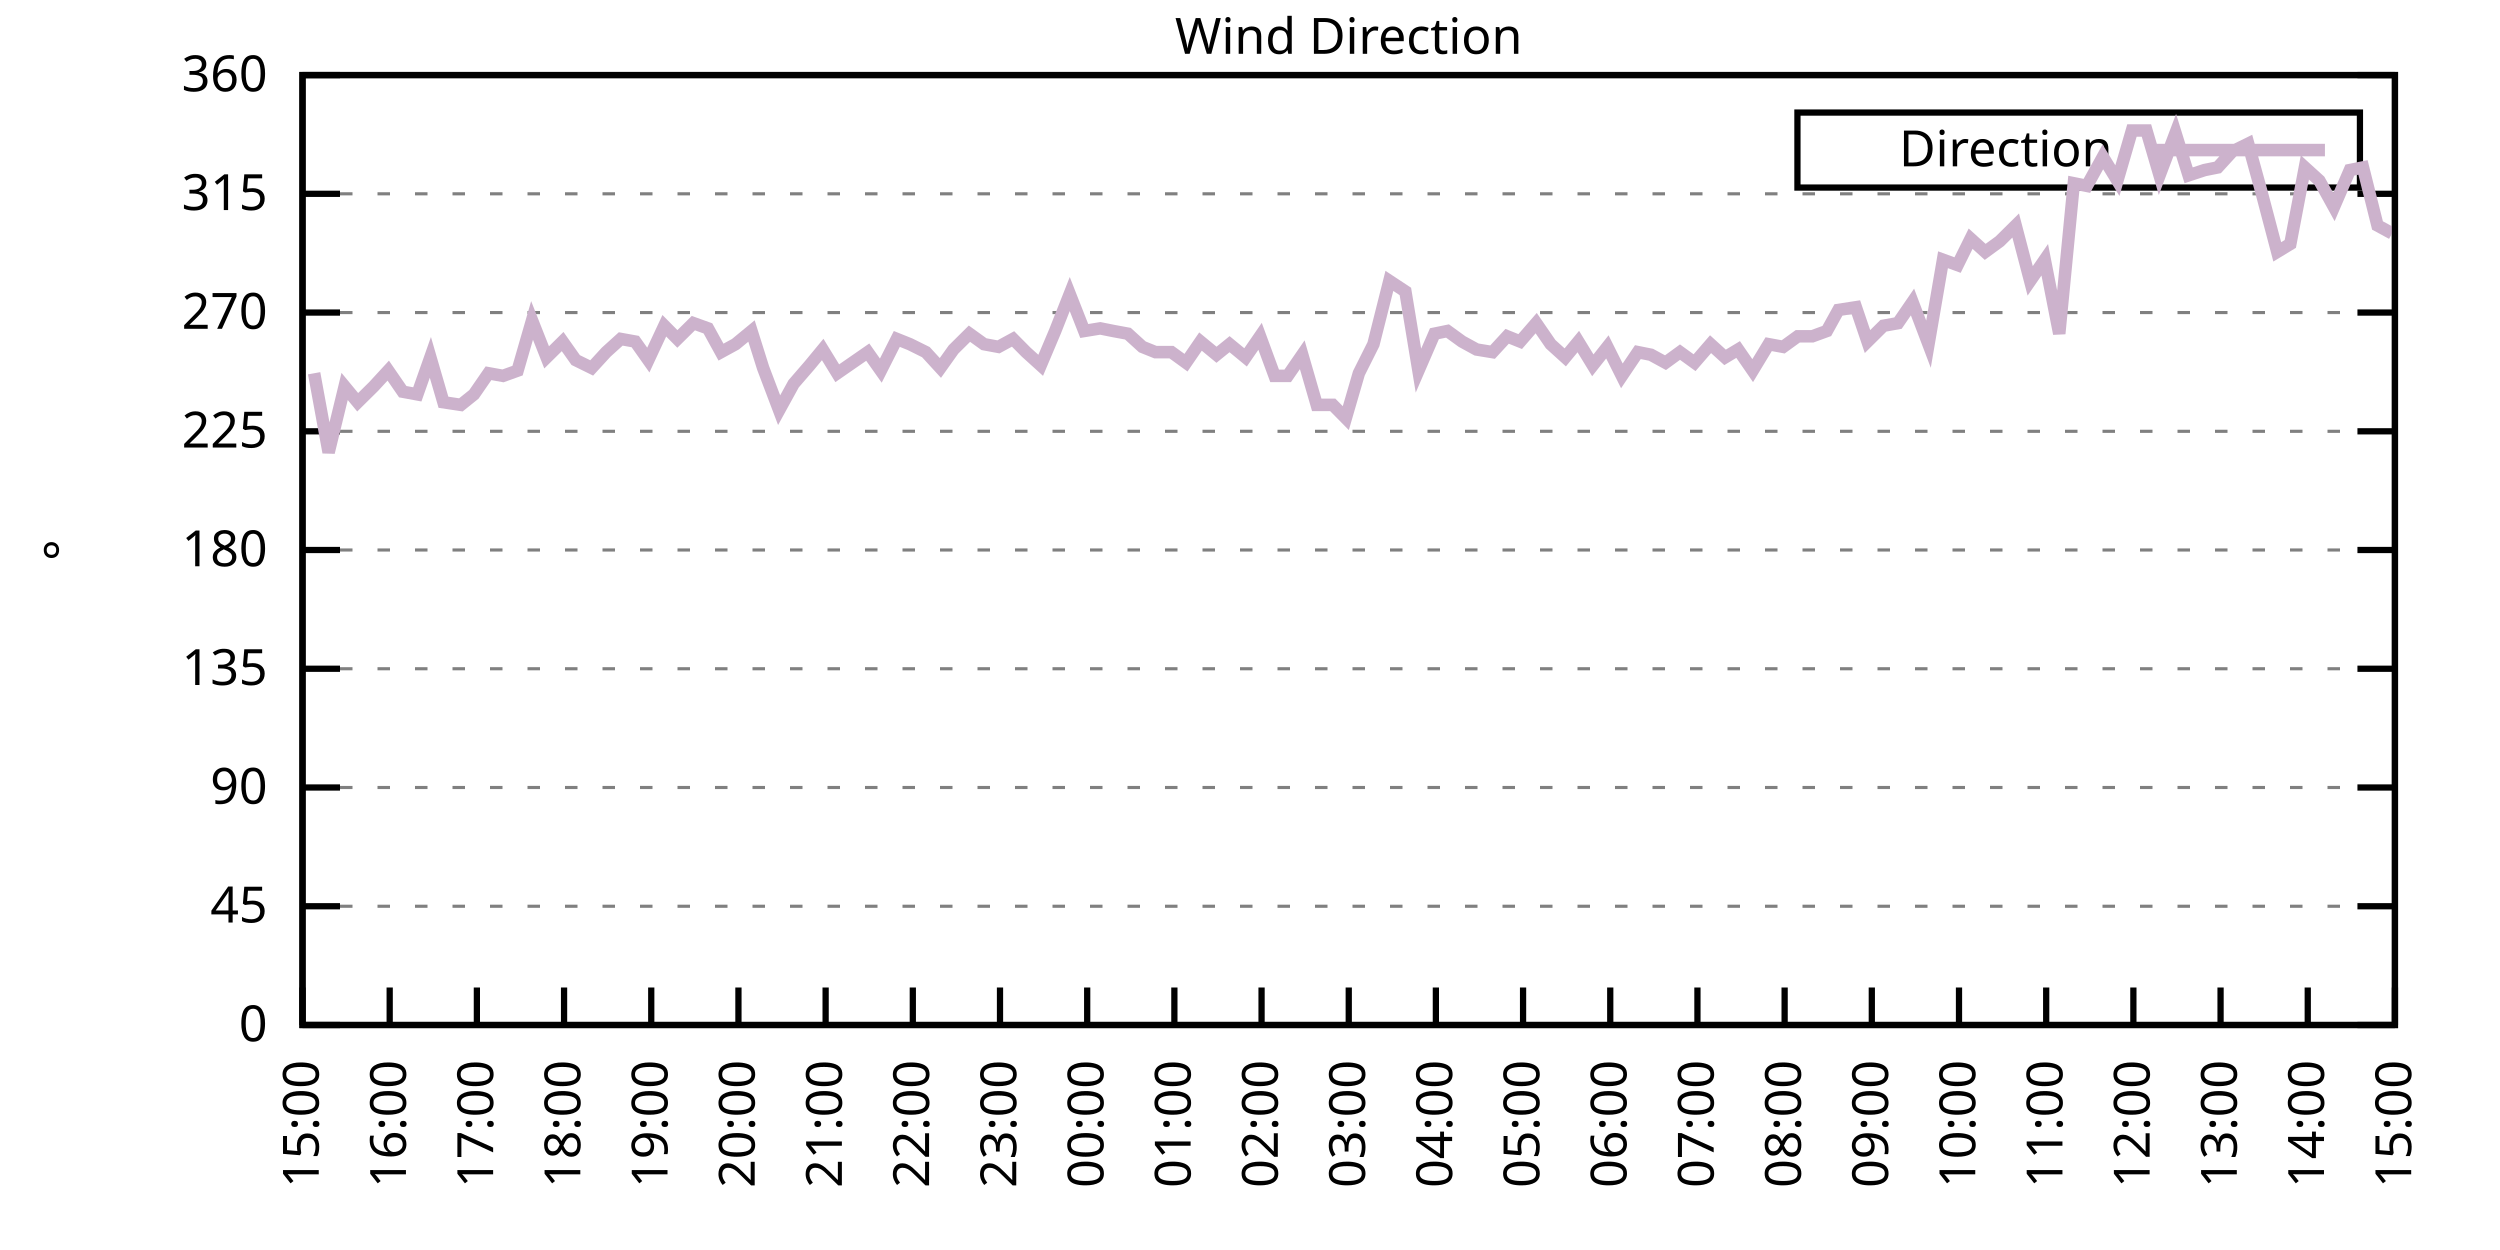
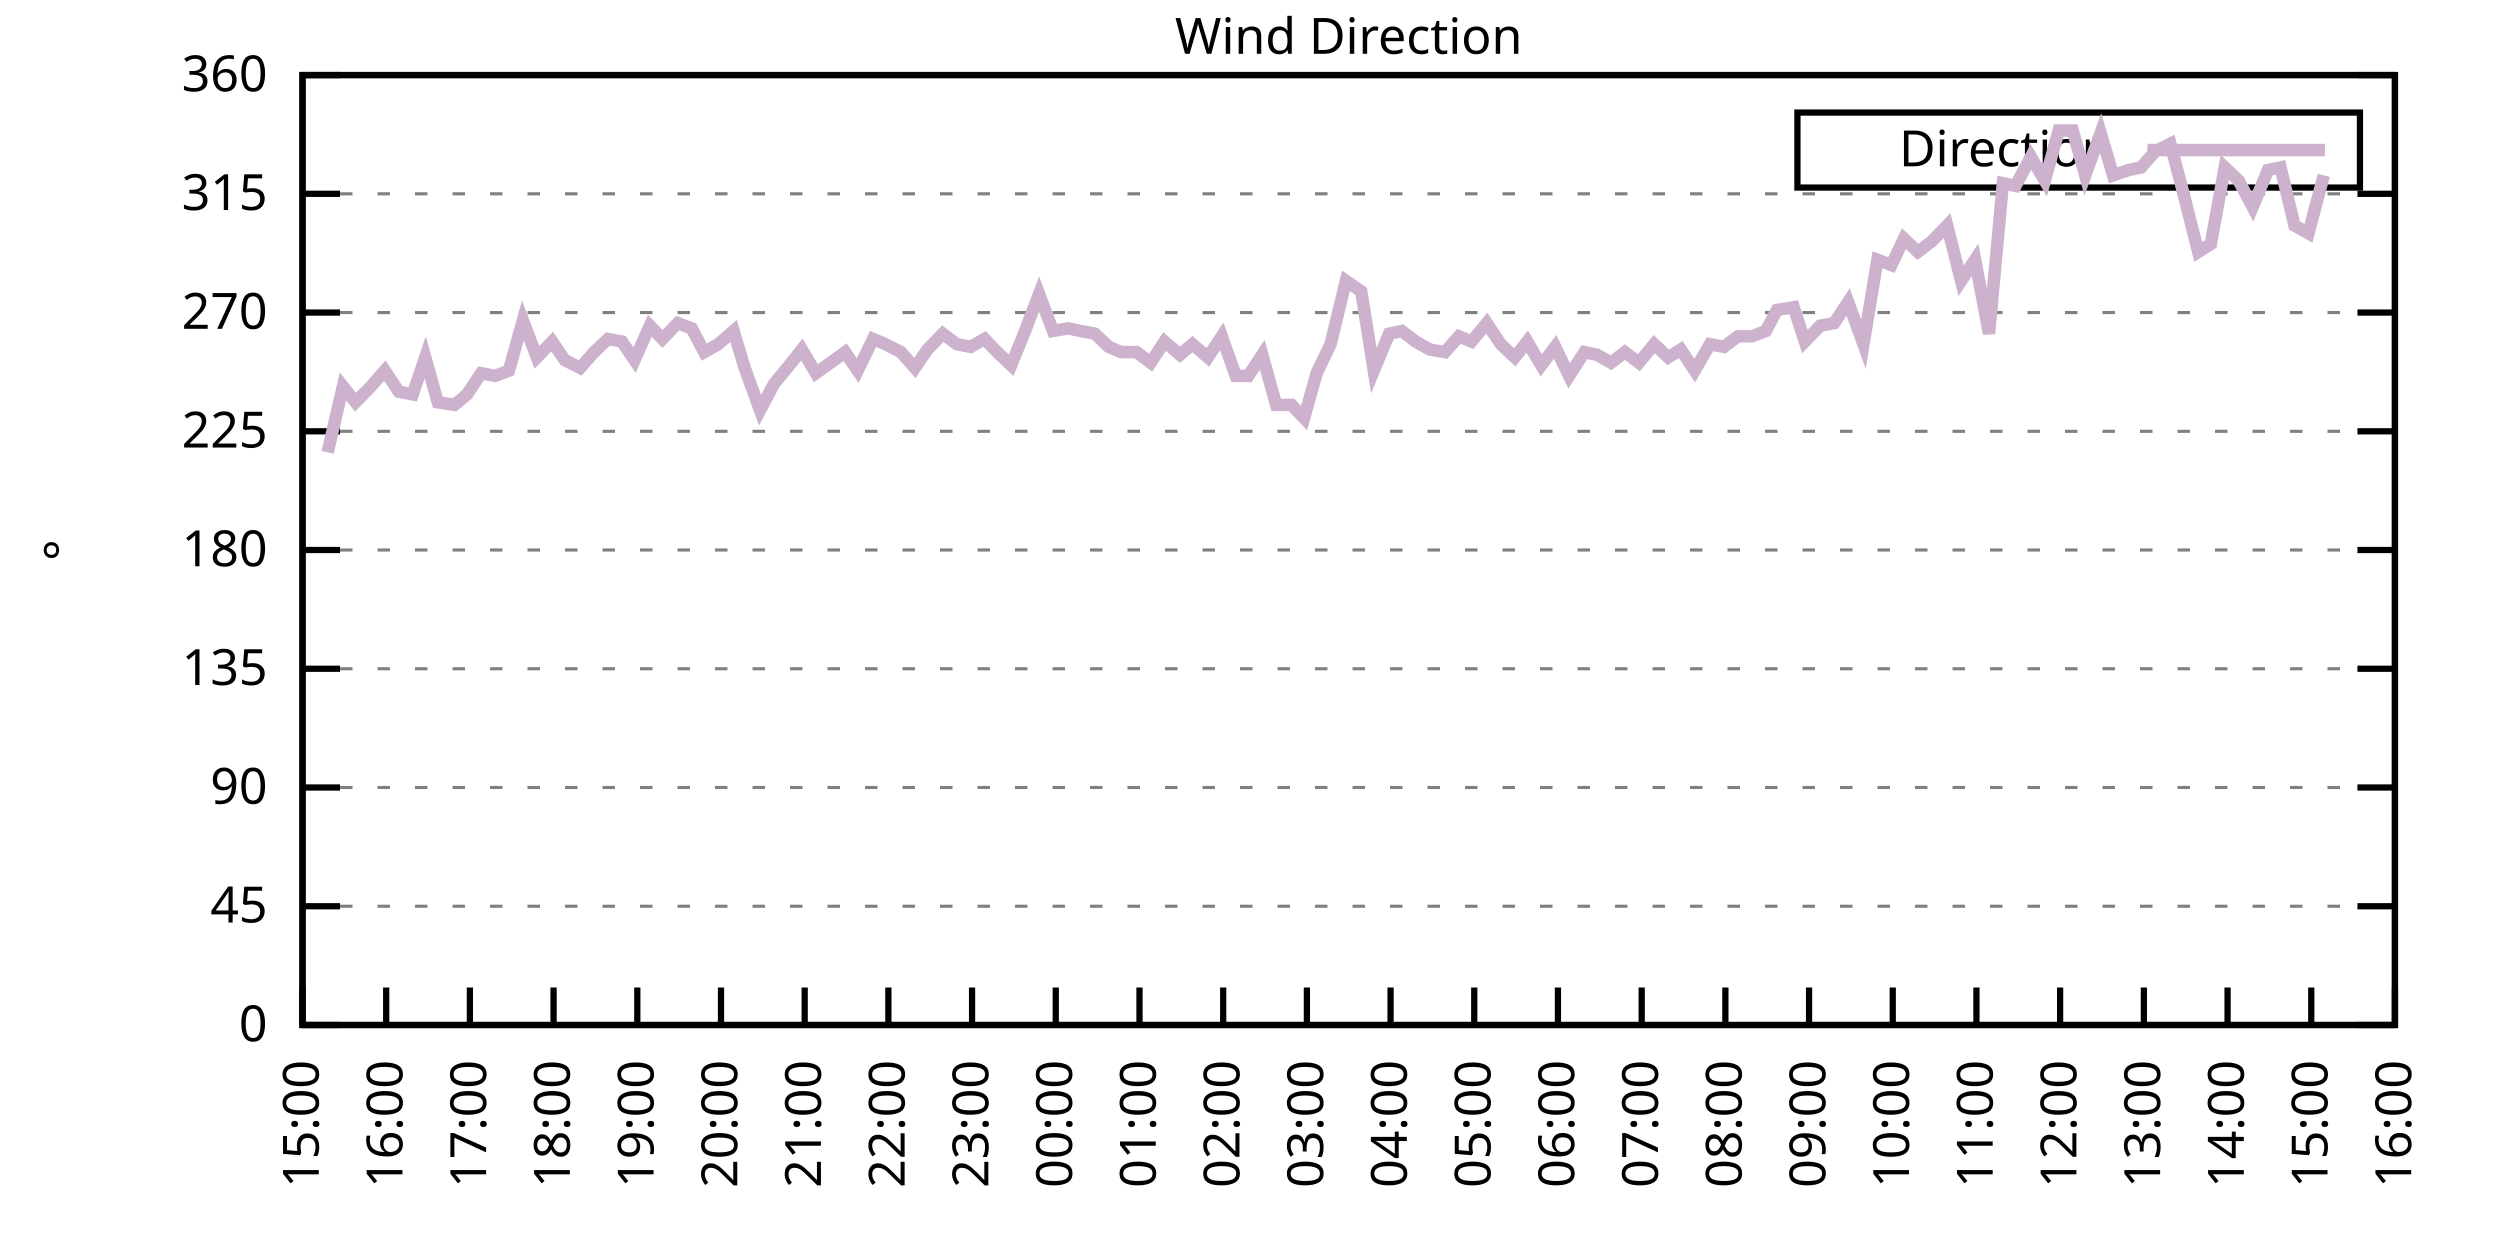
<svg xmlns="http://www.w3.org/2000/svg" xmlns:xlink="http://www.w3.org/1999/xlink" width="400" height="200" viewBox="0 0 400 200">
  <g id="gnuplot_canvas">
    <rect x="0" y="0" width="400" height="200" fill="none" />
    <defs>
      <circle id="gpDot" r="0.5" stroke-width="0.5" stroke="currentColor" />
      <path id="gpPt0" stroke-width="0.333" stroke="currentColor" d="M-1,0 h2 M0,-1 v2" />
      <path id="gpPt1" stroke-width="0.333" stroke="currentColor" d="M-1,-1 L1,1 M1,-1 L-1,1" />
      <path id="gpPt2" stroke-width="0.333" stroke="currentColor" d="M-1,0 L1,0 M0,-1 L0,1 M-1,-1 L1,1 M-1,1 L1,-1" />
      <rect id="gpPt3" stroke-width="0.333" stroke="currentColor" x="-1" y="-1" width="2" height="2" />
      <rect id="gpPt4" stroke-width="0.333" stroke="currentColor" fill="currentColor" x="-1" y="-1" width="2" height="2" />
      <circle id="gpPt5" stroke-width="0.333" stroke="currentColor" cx="0" cy="0" r="1" />
      <use xlink:href="#gpPt5" id="gpPt6" fill="currentColor" stroke="none" />
      <path id="gpPt7" stroke-width="0.333" stroke="currentColor" d="M0,-1.33 L-1.33,0.67 L1.33,0.67 z" />
      <use xlink:href="#gpPt7" id="gpPt8" fill="currentColor" stroke="none" />
      <use xlink:href="#gpPt7" id="gpPt9" stroke="currentColor" transform="rotate(180)" />
      <use xlink:href="#gpPt9" id="gpPt10" fill="currentColor" stroke="none" />
      <use xlink:href="#gpPt3" id="gpPt11" stroke="currentColor" transform="rotate(45)" />
      <use xlink:href="#gpPt11" id="gpPt12" fill="currentColor" stroke="none" />
      <path id="gpPt13" stroke-width="0.333" stroke="currentColor" d="M0,1.330 L1.265,0.411 L0.782,-1.067 L-0.782,-1.076 L-1.265,0.411 z" />
      <use xlink:href="#gpPt13" id="gpPt14" fill="currentColor" stroke="none" />
      <filter id="textbox" filterUnits="objectBoundingBox" x="0" y="0" height="1" width="1">
        <feFlood flood-color="white" flood-opacity="1" result="bgnd" />
        <feComposite in="SourceGraphic" in2="bgnd" operator="atop" />
      </filter>
      <filter id="greybox" filterUnits="objectBoundingBox" x="0" y="0" height="1" width="1">
        <feFlood flood-color="lightgrey" flood-opacity="1" result="grey" />
        <feComposite in="SourceGraphic" in2="grey" operator="atop" />
      </filter>
    </defs>
    <g fill="none" color="white" stroke="currentColor" stroke-width="1.00" stroke-linecap="butt" stroke-linejoin="miter">
</g>
    <g fill="none" color="black" stroke="currentColor" stroke-width="1.00" stroke-linecap="butt" stroke-linejoin="miter">
      <g stroke="none" shape-rendering="crispEdges">
        <polygon fill="rgb(255, 255, 255)" points="48.40,164.00 383.18,164.00 383.18,12.02 48.40,12.02 " />
      </g>
    </g>
    <g fill="none" color="black" stroke="currentColor" stroke-width="1.00" stroke-linecap="butt" stroke-linejoin="miter">
</g>
    <g fill="none" color="black" stroke="black" stroke-width="0.50" stroke-linecap="butt" stroke-linejoin="miter">
</g>
    <g fill="none" color="gray" stroke="currentColor" stroke-width="0.50" stroke-linecap="butt" stroke-linejoin="miter">
      <path stroke="gray" stroke-dasharray="2,4" class="gridline" d="M48.40,164.00 L383.19,164.00  " />
    </g>
    <g fill="none" color="gray" stroke="gray" stroke-width="1.00" stroke-linecap="butt" stroke-linejoin="miter">
</g>
    <g fill="none" color="black" stroke="currentColor" stroke-width="1.00" stroke-linecap="butt" stroke-linejoin="miter">
      <path stroke="black" d="M48.40,164.00 L54.40,164.00 M383.19,164.00 L377.19,164.00  " />
      <g transform="translate(42.80,166.60)" stroke="none" fill="black" font-family="Sans" font-size="8.00" text-anchor="end">
        <text>
          <tspan font-family="Sans"> 0</tspan>
        </text>
      </g>
    </g>
    <g fill="none" color="black" stroke="currentColor" stroke-width="1.00" stroke-linecap="butt" stroke-linejoin="miter">
</g>
    <g fill="none" color="black" stroke="black" stroke-width="0.50" stroke-linecap="butt" stroke-linejoin="miter">
</g>
    <g fill="none" color="gray" stroke="currentColor" stroke-width="0.50" stroke-linecap="butt" stroke-linejoin="miter">
      <path stroke="gray" stroke-dasharray="2,4" class="gridline" d="M48.40,145.00 L383.19,145.00  " />
    </g>
    <g fill="none" color="gray" stroke="gray" stroke-width="1.00" stroke-linecap="butt" stroke-linejoin="miter">
</g>
    <g fill="none" color="black" stroke="currentColor" stroke-width="1.00" stroke-linecap="butt" stroke-linejoin="miter">
      <path stroke="black" d="M48.40,145.00 L54.40,145.00 M383.19,145.00 L377.19,145.00  " />
      <g transform="translate(42.80,147.60)" stroke="none" fill="black" font-family="Sans" font-size="8.00" text-anchor="end">
        <text>
          <tspan font-family="Sans"> 45</tspan>
        </text>
      </g>
    </g>
    <g fill="none" color="black" stroke="currentColor" stroke-width="1.00" stroke-linecap="butt" stroke-linejoin="miter">
</g>
    <g fill="none" color="black" stroke="black" stroke-width="0.50" stroke-linecap="butt" stroke-linejoin="miter">
</g>
    <g fill="none" color="gray" stroke="currentColor" stroke-width="0.50" stroke-linecap="butt" stroke-linejoin="miter">
      <path stroke="gray" stroke-dasharray="2,4" class="gridline" d="M48.40,126.00 L383.19,126.00  " />
    </g>
    <g fill="none" color="gray" stroke="gray" stroke-width="1.00" stroke-linecap="butt" stroke-linejoin="miter">
</g>
    <g fill="none" color="black" stroke="currentColor" stroke-width="1.00" stroke-linecap="butt" stroke-linejoin="miter">
      <path stroke="black" d="M48.40,126.00 L54.40,126.00 M383.19,126.00 L377.19,126.00  " />
      <g transform="translate(42.80,128.60)" stroke="none" fill="black" font-family="Sans" font-size="8.00" text-anchor="end">
        <text>
          <tspan font-family="Sans"> 90</tspan>
        </text>
      </g>
    </g>
    <g fill="none" color="black" stroke="currentColor" stroke-width="1.00" stroke-linecap="butt" stroke-linejoin="miter">
</g>
    <g fill="none" color="black" stroke="black" stroke-width="0.50" stroke-linecap="butt" stroke-linejoin="miter">
</g>
    <g fill="none" color="gray" stroke="currentColor" stroke-width="0.50" stroke-linecap="butt" stroke-linejoin="miter">
      <path stroke="gray" stroke-dasharray="2,4" class="gridline" d="M48.40,107.00 L383.19,107.00  " />
    </g>
    <g fill="none" color="gray" stroke="gray" stroke-width="1.00" stroke-linecap="butt" stroke-linejoin="miter">
</g>
    <g fill="none" color="black" stroke="currentColor" stroke-width="1.00" stroke-linecap="butt" stroke-linejoin="miter">
      <path stroke="black" d="M48.40,107.00 L54.40,107.00 M383.19,107.00 L377.19,107.00  " />
      <g transform="translate(42.80,109.60)" stroke="none" fill="black" font-family="Sans" font-size="8.00" text-anchor="end">
        <text>
          <tspan font-family="Sans"> 135</tspan>
        </text>
      </g>
    </g>
    <g fill="none" color="black" stroke="currentColor" stroke-width="1.00" stroke-linecap="butt" stroke-linejoin="miter">
</g>
    <g fill="none" color="black" stroke="black" stroke-width="0.50" stroke-linecap="butt" stroke-linejoin="miter">
</g>
    <g fill="none" color="gray" stroke="currentColor" stroke-width="0.50" stroke-linecap="butt" stroke-linejoin="miter">
      <path stroke="gray" stroke-dasharray="2,4" class="gridline" d="M48.40,88.00 L383.19,88.00  " />
    </g>
    <g fill="none" color="gray" stroke="gray" stroke-width="1.00" stroke-linecap="butt" stroke-linejoin="miter">
</g>
    <g fill="none" color="black" stroke="currentColor" stroke-width="1.00" stroke-linecap="butt" stroke-linejoin="miter">
      <path stroke="black" d="M48.40,88.00 L54.40,88.00 M383.19,88.00 L377.19,88.00  " />
      <g transform="translate(42.80,90.60)" stroke="none" fill="black" font-family="Sans" font-size="8.00" text-anchor="end">
        <text>
          <tspan font-family="Sans"> 180</tspan>
        </text>
      </g>
    </g>
    <g fill="none" color="black" stroke="currentColor" stroke-width="1.00" stroke-linecap="butt" stroke-linejoin="miter">
</g>
    <g fill="none" color="black" stroke="black" stroke-width="0.50" stroke-linecap="butt" stroke-linejoin="miter">
</g>
    <g fill="none" color="gray" stroke="currentColor" stroke-width="0.50" stroke-linecap="butt" stroke-linejoin="miter">
      <path stroke="gray" stroke-dasharray="2,4" class="gridline" d="M48.40,69.01 L383.19,69.01  " />
    </g>
    <g fill="none" color="gray" stroke="gray" stroke-width="1.00" stroke-linecap="butt" stroke-linejoin="miter">
</g>
    <g fill="none" color="black" stroke="currentColor" stroke-width="1.00" stroke-linecap="butt" stroke-linejoin="miter">
      <path stroke="black" d="M48.40,69.01 L54.40,69.01 M383.19,69.01 L377.19,69.01  " />
      <g transform="translate(42.80,71.61)" stroke="none" fill="black" font-family="Sans" font-size="8.00" text-anchor="end">
        <text>
          <tspan font-family="Sans"> 225</tspan>
        </text>
      </g>
    </g>
    <g fill="none" color="black" stroke="currentColor" stroke-width="1.00" stroke-linecap="butt" stroke-linejoin="miter">
</g>
    <g fill="none" color="black" stroke="black" stroke-width="0.50" stroke-linecap="butt" stroke-linejoin="miter">
</g>
    <g fill="none" color="gray" stroke="currentColor" stroke-width="0.50" stroke-linecap="butt" stroke-linejoin="miter">
      <path stroke="gray" stroke-dasharray="2,4" class="gridline" d="M48.40,50.01 L383.19,50.01  " />
    </g>
    <g fill="none" color="gray" stroke="gray" stroke-width="1.00" stroke-linecap="butt" stroke-linejoin="miter">
</g>
    <g fill="none" color="black" stroke="currentColor" stroke-width="1.00" stroke-linecap="butt" stroke-linejoin="miter">
      <path stroke="black" d="M48.40,50.01 L54.40,50.01 M383.19,50.01 L377.19,50.01  " />
      <g transform="translate(42.80,52.61)" stroke="none" fill="black" font-family="Sans" font-size="8.00" text-anchor="end">
        <text>
          <tspan font-family="Sans"> 270</tspan>
        </text>
      </g>
    </g>
    <g fill="none" color="black" stroke="currentColor" stroke-width="1.00" stroke-linecap="butt" stroke-linejoin="miter">
</g>
    <g fill="none" color="black" stroke="black" stroke-width="0.50" stroke-linecap="butt" stroke-linejoin="miter">
</g>
    <g fill="none" color="gray" stroke="currentColor" stroke-width="0.50" stroke-linecap="butt" stroke-linejoin="miter">
      <path stroke="gray" stroke-dasharray="2,4" class="gridline" d="M48.40,31.01 L383.19,31.01  " />
    </g>
    <g fill="none" color="gray" stroke="gray" stroke-width="1.00" stroke-linecap="butt" stroke-linejoin="miter">
</g>
    <g fill="none" color="black" stroke="currentColor" stroke-width="1.00" stroke-linecap="butt" stroke-linejoin="miter">
      <path stroke="black" d="M48.40,31.01 L54.40,31.01 M383.19,31.01 L377.19,31.01  " />
      <g transform="translate(42.80,33.61)" stroke="none" fill="black" font-family="Sans" font-size="8.00" text-anchor="end">
        <text>
          <tspan font-family="Sans"> 315</tspan>
        </text>
      </g>
    </g>
    <g fill="none" color="black" stroke="currentColor" stroke-width="1.00" stroke-linecap="butt" stroke-linejoin="miter">
</g>
    <g fill="none" color="black" stroke="black" stroke-width="0.50" stroke-linecap="butt" stroke-linejoin="miter">
</g>
    <g fill="none" color="gray" stroke="currentColor" stroke-width="0.50" stroke-linecap="butt" stroke-linejoin="miter">
      <path stroke="gray" stroke-dasharray="2,4" class="gridline" d="M48.40,12.01 L383.19,12.01  " />
    </g>
    <g fill="none" color="gray" stroke="gray" stroke-width="1.00" stroke-linecap="butt" stroke-linejoin="miter">
</g>
    <g fill="none" color="black" stroke="currentColor" stroke-width="1.00" stroke-linecap="butt" stroke-linejoin="miter">
      <path stroke="black" d="M48.40,12.01 L54.40,12.01 M383.19,12.01 L377.19,12.01  " />
      <g transform="translate(42.80,14.61)" stroke="none" fill="black" font-family="Sans" font-size="8.00" text-anchor="end">
        <text>
          <tspan font-family="Sans"> 360</tspan>
        </text>
      </g>
    </g>
    <g fill="none" color="black" stroke="currentColor" stroke-width="1.00" stroke-linecap="butt" stroke-linejoin="miter">
      <path stroke="black" d="M48.40,164.00 L48.40,158.00  " />
      <g transform="translate(51.00,169.60) rotate(270.00)" stroke="none" fill="black" font-family="Sans" font-size="8.00" text-anchor="end">
        <text>
          <tspan font-family="Sans">15:00</tspan>
        </text>
      </g>
    </g>
    <g fill="none" color="black" stroke="currentColor" stroke-width="1.00" stroke-linecap="butt" stroke-linejoin="miter">
-       <path stroke="black" d="M62.35,164.00 L62.35,158.00  " />
-       <g transform="translate(64.95,169.60) rotate(270.00)" stroke="none" fill="black" font-family="Sans" font-size="8.00" text-anchor="end">
+       <path stroke="black" d="M61.79,164.00 L61.79,158.00  " />
+       <g transform="translate(64.39,169.60) rotate(270.00)" stroke="none" fill="black" font-family="Sans" font-size="8.00" text-anchor="end">
        <text>
          <tspan font-family="Sans">16:00</tspan>
        </text>
      </g>
    </g>
    <g fill="none" color="black" stroke="currentColor" stroke-width="1.00" stroke-linecap="butt" stroke-linejoin="miter">
-       <path stroke="black" d="M76.30,164.00 L76.30,158.00  " />
-       <g transform="translate(78.90,169.60) rotate(270.00)" stroke="none" fill="black" font-family="Sans" font-size="8.00" text-anchor="end">
+       <path stroke="black" d="M75.18,164.00 L75.18,158.00  " />
+       <g transform="translate(77.78,169.60) rotate(270.00)" stroke="none" fill="black" font-family="Sans" font-size="8.00" text-anchor="end">
        <text>
          <tspan font-family="Sans">17:00</tspan>
        </text>
      </g>
    </g>
    <g fill="none" color="black" stroke="currentColor" stroke-width="1.00" stroke-linecap="butt" stroke-linejoin="miter">
-       <path stroke="black" d="M90.25,164.00 L90.25,158.00  " />
-       <g transform="translate(92.85,169.60) rotate(270.00)" stroke="none" fill="black" font-family="Sans" font-size="8.00" text-anchor="end">
+       <path stroke="black" d="M88.57,164.00 L88.57,158.00  " />
+       <g transform="translate(91.17,169.60) rotate(270.00)" stroke="none" fill="black" font-family="Sans" font-size="8.00" text-anchor="end">
        <text>
          <tspan font-family="Sans">18:00</tspan>
        </text>
      </g>
    </g>
    <g fill="none" color="black" stroke="currentColor" stroke-width="1.00" stroke-linecap="butt" stroke-linejoin="miter">
-       <path stroke="black" d="M104.20,164.00 L104.20,158.00  " />
-       <g transform="translate(106.80,169.60) rotate(270.00)" stroke="none" fill="black" font-family="Sans" font-size="8.00" text-anchor="end">
+       <path stroke="black" d="M101.97,164.00 L101.97,158.00  " />
+       <g transform="translate(104.57,169.60) rotate(270.00)" stroke="none" fill="black" font-family="Sans" font-size="8.00" text-anchor="end">
        <text>
          <tspan font-family="Sans">19:00</tspan>
        </text>
      </g>
    </g>
    <g fill="none" color="black" stroke="currentColor" stroke-width="1.00" stroke-linecap="butt" stroke-linejoin="miter">
-       <path stroke="black" d="M118.15,164.00 L118.15,158.00  " />
-       <g transform="translate(120.75,169.60) rotate(270.00)" stroke="none" fill="black" font-family="Sans" font-size="8.00" text-anchor="end">
+       <path stroke="black" d="M115.36,164.00 L115.36,158.00  " />
+       <g transform="translate(117.96,169.60) rotate(270.00)" stroke="none" fill="black" font-family="Sans" font-size="8.00" text-anchor="end">
        <text>
          <tspan font-family="Sans">20:00</tspan>
        </text>
      </g>
    </g>
    <g fill="none" color="black" stroke="currentColor" stroke-width="1.00" stroke-linecap="butt" stroke-linejoin="miter">
-       <path stroke="black" d="M132.10,164.00 L132.10,158.00  " />
-       <g transform="translate(134.70,169.60) rotate(270.00)" stroke="none" fill="black" font-family="Sans" font-size="8.00" text-anchor="end">
+       <path stroke="black" d="M128.75,164.00 L128.75,158.00  " />
+       <g transform="translate(131.35,169.60) rotate(270.00)" stroke="none" fill="black" font-family="Sans" font-size="8.00" text-anchor="end">
        <text>
          <tspan font-family="Sans">21:00</tspan>
        </text>
      </g>
    </g>
    <g fill="none" color="black" stroke="currentColor" stroke-width="1.00" stroke-linecap="butt" stroke-linejoin="miter">
-       <path stroke="black" d="M146.05,164.00 L146.05,158.00  " />
-       <g transform="translate(148.65,169.60) rotate(270.00)" stroke="none" fill="black" font-family="Sans" font-size="8.00" text-anchor="end">
+       <path stroke="black" d="M142.14,164.00 L142.14,158.00  " />
+       <g transform="translate(144.74,169.60) rotate(270.00)" stroke="none" fill="black" font-family="Sans" font-size="8.00" text-anchor="end">
        <text>
          <tspan font-family="Sans">22:00</tspan>
        </text>
      </g>
    </g>
    <g fill="none" color="black" stroke="currentColor" stroke-width="1.00" stroke-linecap="butt" stroke-linejoin="miter">
-       <path stroke="black" d="M160.00,164.00 L160.00,158.00  " />
-       <g transform="translate(162.60,169.60) rotate(270.00)" stroke="none" fill="black" font-family="Sans" font-size="8.00" text-anchor="end">
+       <path stroke="black" d="M155.53,164.00 L155.53,158.00  " />
+       <g transform="translate(158.13,169.60) rotate(270.00)" stroke="none" fill="black" font-family="Sans" font-size="8.00" text-anchor="end">
        <text>
          <tspan font-family="Sans">23:00</tspan>
        </text>
      </g>
    </g>
    <g fill="none" color="black" stroke="currentColor" stroke-width="1.00" stroke-linecap="butt" stroke-linejoin="miter">
-       <path stroke="black" d="M173.95,164.00 L173.95,158.00  " />
-       <g transform="translate(176.55,169.60) rotate(270.00)" stroke="none" fill="black" font-family="Sans" font-size="8.00" text-anchor="end">
+       <path stroke="black" d="M168.92,164.00 L168.92,158.00  " />
+       <g transform="translate(171.52,169.60) rotate(270.00)" stroke="none" fill="black" font-family="Sans" font-size="8.00" text-anchor="end">
        <text>
          <tspan font-family="Sans">00:00</tspan>
        </text>
      </g>
    </g>
    <g fill="none" color="black" stroke="currentColor" stroke-width="1.00" stroke-linecap="butt" stroke-linejoin="miter">
-       <path stroke="black" d="M187.90,164.00 L187.90,158.00  " />
-       <g transform="translate(190.50,169.60) rotate(270.00)" stroke="none" fill="black" font-family="Sans" font-size="8.00" text-anchor="end">
+       <path stroke="black" d="M182.32,164.00 L182.32,158.00  " />
+       <g transform="translate(184.92,169.60) rotate(270.00)" stroke="none" fill="black" font-family="Sans" font-size="8.00" text-anchor="end">
        <text>
          <tspan font-family="Sans">01:00</tspan>
        </text>
      </g>
    </g>
    <g fill="none" color="black" stroke="currentColor" stroke-width="1.00" stroke-linecap="butt" stroke-linejoin="miter">
-       <path stroke="black" d="M201.85,164.00 L201.85,158.00  " />
-       <g transform="translate(204.45,169.60) rotate(270.00)" stroke="none" fill="black" font-family="Sans" font-size="8.00" text-anchor="end">
+       <path stroke="black" d="M195.71,164.00 L195.71,158.00  " />
+       <g transform="translate(198.31,169.60) rotate(270.00)" stroke="none" fill="black" font-family="Sans" font-size="8.00" text-anchor="end">
        <text>
          <tspan font-family="Sans">02:00</tspan>
        </text>
      </g>
    </g>
    <g fill="none" color="black" stroke="currentColor" stroke-width="1.00" stroke-linecap="butt" stroke-linejoin="miter">
-       <path stroke="black" d="M215.80,164.00 L215.80,158.00  " />
-       <g transform="translate(218.40,169.60) rotate(270.00)" stroke="none" fill="black" font-family="Sans" font-size="8.00" text-anchor="end">
+       <path stroke="black" d="M209.10,164.00 L209.10,158.00  " />
+       <g transform="translate(211.70,169.60) rotate(270.00)" stroke="none" fill="black" font-family="Sans" font-size="8.00" text-anchor="end">
        <text>
          <tspan font-family="Sans">03:00</tspan>
        </text>
      </g>
    </g>
    <g fill="none" color="black" stroke="currentColor" stroke-width="1.00" stroke-linecap="butt" stroke-linejoin="miter">
-       <path stroke="black" d="M229.74,164.00 L229.74,158.00  " />
-       <g transform="translate(232.34,169.60) rotate(270.00)" stroke="none" fill="black" font-family="Sans" font-size="8.00" text-anchor="end">
+       <path stroke="black" d="M222.49,164.00 L222.49,158.00  " />
+       <g transform="translate(225.09,169.60) rotate(270.00)" stroke="none" fill="black" font-family="Sans" font-size="8.00" text-anchor="end">
        <text>
          <tspan font-family="Sans">04:00</tspan>
        </text>
      </g>
    </g>
    <g fill="none" color="black" stroke="currentColor" stroke-width="1.00" stroke-linecap="butt" stroke-linejoin="miter">
-       <path stroke="black" d="M243.69,164.00 L243.69,158.00  " />
-       <g transform="translate(246.29,169.60) rotate(270.00)" stroke="none" fill="black" font-family="Sans" font-size="8.00" text-anchor="end">
+       <path stroke="black" d="M235.88,164.00 L235.88,158.00  " />
+       <g transform="translate(238.48,169.60) rotate(270.00)" stroke="none" fill="black" font-family="Sans" font-size="8.00" text-anchor="end">
        <text>
          <tspan font-family="Sans">05:00</tspan>
        </text>
      </g>
    </g>
    <g fill="none" color="black" stroke="currentColor" stroke-width="1.00" stroke-linecap="butt" stroke-linejoin="miter">
-       <path stroke="black" d="M257.64,164.00 L257.64,158.00  " />
-       <g transform="translate(260.24,169.60) rotate(270.00)" stroke="none" fill="black" font-family="Sans" font-size="8.00" text-anchor="end">
+       <path stroke="black" d="M249.27,164.00 L249.27,158.00  " />
+       <g transform="translate(251.87,169.60) rotate(270.00)" stroke="none" fill="black" font-family="Sans" font-size="8.00" text-anchor="end">
        <text>
          <tspan font-family="Sans">06:00</tspan>
        </text>
      </g>
    </g>
    <g fill="none" color="black" stroke="currentColor" stroke-width="1.00" stroke-linecap="butt" stroke-linejoin="miter">
-       <path stroke="black" d="M271.59,164.00 L271.59,158.00  " />
-       <g transform="translate(274.19,169.60) rotate(270.00)" stroke="none" fill="black" font-family="Sans" font-size="8.00" text-anchor="end">
+       <path stroke="black" d="M262.67,164.00 L262.67,158.00  " />
+       <g transform="translate(265.27,169.60) rotate(270.00)" stroke="none" fill="black" font-family="Sans" font-size="8.00" text-anchor="end">
        <text>
          <tspan font-family="Sans">07:00</tspan>
        </text>
      </g>
    </g>
    <g fill="none" color="black" stroke="currentColor" stroke-width="1.00" stroke-linecap="butt" stroke-linejoin="miter">
-       <path stroke="black" d="M285.54,164.00 L285.54,158.00  " />
-       <g transform="translate(288.14,169.60) rotate(270.00)" stroke="none" fill="black" font-family="Sans" font-size="8.00" text-anchor="end">
+       <path stroke="black" d="M276.06,164.00 L276.06,158.00  " />
+       <g transform="translate(278.66,169.60) rotate(270.00)" stroke="none" fill="black" font-family="Sans" font-size="8.00" text-anchor="end">
        <text>
          <tspan font-family="Sans">08:00</tspan>
        </text>
      </g>
    </g>
    <g fill="none" color="black" stroke="currentColor" stroke-width="1.00" stroke-linecap="butt" stroke-linejoin="miter">
-       <path stroke="black" d="M299.49,164.00 L299.49,158.00  " />
-       <g transform="translate(302.09,169.60) rotate(270.00)" stroke="none" fill="black" font-family="Sans" font-size="8.00" text-anchor="end">
+       <path stroke="black" d="M289.45,164.00 L289.45,158.00  " />
+       <g transform="translate(292.05,169.60) rotate(270.00)" stroke="none" fill="black" font-family="Sans" font-size="8.00" text-anchor="end">
        <text>
          <tspan font-family="Sans">09:00</tspan>
        </text>
      </g>
    </g>
    <g fill="none" color="black" stroke="currentColor" stroke-width="1.00" stroke-linecap="butt" stroke-linejoin="miter">
-       <path stroke="black" d="M313.44,164.00 L313.44,158.00  " />
-       <g transform="translate(316.04,169.60) rotate(270.00)" stroke="none" fill="black" font-family="Sans" font-size="8.00" text-anchor="end">
+       <path stroke="black" d="M302.84,164.00 L302.84,158.00  " />
+       <g transform="translate(305.44,169.60) rotate(270.00)" stroke="none" fill="black" font-family="Sans" font-size="8.00" text-anchor="end">
        <text>
          <tspan font-family="Sans">10:00</tspan>
        </text>
      </g>
    </g>
    <g fill="none" color="black" stroke="currentColor" stroke-width="1.00" stroke-linecap="butt" stroke-linejoin="miter">
-       <path stroke="black" d="M327.39,164.00 L327.39,158.00  " />
-       <g transform="translate(329.99,169.60) rotate(270.00)" stroke="none" fill="black" font-family="Sans" font-size="8.00" text-anchor="end">
+       <path stroke="black" d="M316.23,164.00 L316.23,158.00  " />
+       <g transform="translate(318.83,169.60) rotate(270.00)" stroke="none" fill="black" font-family="Sans" font-size="8.00" text-anchor="end">
        <text>
          <tspan font-family="Sans">11:00</tspan>
        </text>
      </g>
    </g>
    <g fill="none" color="black" stroke="currentColor" stroke-width="1.00" stroke-linecap="butt" stroke-linejoin="miter">
-       <path stroke="black" d="M341.34,164.00 L341.34,158.00  " />
-       <g transform="translate(343.94,169.60) rotate(270.00)" stroke="none" fill="black" font-family="Sans" font-size="8.00" text-anchor="end">
+       <path stroke="black" d="M329.62,164.00 L329.62,158.00  " />
+       <g transform="translate(332.22,169.60) rotate(270.00)" stroke="none" fill="black" font-family="Sans" font-size="8.00" text-anchor="end">
        <text>
          <tspan font-family="Sans">12:00</tspan>
        </text>
      </g>
    </g>
    <g fill="none" color="black" stroke="currentColor" stroke-width="1.00" stroke-linecap="butt" stroke-linejoin="miter">
-       <path stroke="black" d="M355.29,164.00 L355.29,158.00  " />
-       <g transform="translate(357.89,169.60) rotate(270.00)" stroke="none" fill="black" font-family="Sans" font-size="8.00" text-anchor="end">
+       <path stroke="black" d="M343.02,164.00 L343.02,158.00  " />
+       <g transform="translate(345.62,169.60) rotate(270.00)" stroke="none" fill="black" font-family="Sans" font-size="8.00" text-anchor="end">
        <text>
          <tspan font-family="Sans">13:00</tspan>
        </text>
      </g>
    </g>
    <g fill="none" color="black" stroke="currentColor" stroke-width="1.00" stroke-linecap="butt" stroke-linejoin="miter">
-       <path stroke="black" d="M369.24,164.00 L369.24,158.00  " />
-       <g transform="translate(371.84,169.60) rotate(270.00)" stroke="none" fill="black" font-family="Sans" font-size="8.00" text-anchor="end">
+       <path stroke="black" d="M356.41,164.00 L356.41,158.00  " />
+       <g transform="translate(359.01,169.60) rotate(270.00)" stroke="none" fill="black" font-family="Sans" font-size="8.00" text-anchor="end">
        <text>
          <tspan font-family="Sans">14:00</tspan>
+         </text>
+       </g>
+     </g>
+     <g fill="none" color="black" stroke="currentColor" stroke-width="1.00" stroke-linecap="butt" stroke-linejoin="miter">
+       <path stroke="black" d="M369.80,164.00 L369.80,158.00  " />
+       <g transform="translate(372.40,169.60) rotate(270.00)" stroke="none" fill="black" font-family="Sans" font-size="8.00" text-anchor="end">
+         <text>
+           <tspan font-family="Sans">15:00</tspan>
        </text>
      </g>
    </g>
    <g fill="none" color="black" stroke="currentColor" stroke-width="1.00" stroke-linecap="butt" stroke-linejoin="miter">
      <path stroke="black" d="M383.19,164.00 L383.19,158.00  " />
      <g transform="translate(385.79,169.60) rotate(270.00)" stroke="none" fill="black" font-family="Sans" font-size="8.00" text-anchor="end">
        <text>
-           <tspan font-family="Sans">15:00</tspan>
+           <tspan font-family="Sans">16:00</tspan>
        </text>
      </g>
    </g>
    <g fill="none" color="black" stroke="currentColor" stroke-width="1.00" stroke-linecap="butt" stroke-linejoin="miter">
</g>
    <g fill="none" color="black" stroke="currentColor" stroke-width="1.00" stroke-linecap="butt" stroke-linejoin="miter">
      <path stroke="black" d="M48.40,12.01 L48.40,164.00 L383.19,164.00 L383.19,12.01 L48.40,12.01 Z  " />
    </g>
    <g fill="none" color="black" stroke="currentColor" stroke-width="1.00" stroke-linecap="butt" stroke-linejoin="miter">
</g>
    <g fill="none" color="black" stroke="currentColor" stroke-width="1.00" stroke-linecap="butt" stroke-linejoin="miter">
      <path stroke="black" d="M287.59,30.01 L287.59,18.01 L377.59,18.01 L377.59,30.01 L287.59,30.01 Z  " />
    </g>
    <g id="Wind_direction_plot_1">
      <g fill="none" color="white" stroke="black" stroke-width="2.00" stroke-linecap="butt" stroke-linejoin="miter">
</g>
      <g fill="none" color="black" stroke="currentColor" stroke-width="2.00" stroke-linecap="butt" stroke-linejoin="miter">
        <g transform="translate(337.99,26.61)" stroke="none" fill="black" font-family="Sans" font-size="8.00" text-anchor="end">
          <text>
            <tspan font-family="Sans">Direction</tspan>
          </text>
        </g>
      </g>
      <g fill="none" color="black" stroke="currentColor" stroke-width="2.00" stroke-linecap="butt" stroke-linejoin="miter">
-         <path stroke="rgb(204, 178, 204)" d="M343.59,24.01 L371.99,24.01 M50.26,59.72 L52.58,72.38 L55.14,61.83 L57.23,64.36 L59.79,61.83 L62.12,59.30   L64.44,62.67 L66.77,63.10 L68.86,57.18 L70.95,64.36 L73.74,64.78 L75.83,63.10 L78.16,59.72 L80.48,60.14   L82.81,59.30 L85.13,51.27 L87.46,57.18 L90.02,54.65 L92.11,57.61 L94.67,58.87 L96.99,56.34 L99.32,54.23   L101.64,54.65 L103.73,57.61 L106.29,52.12 L108.38,54.23 L110.94,51.70 L113.27,52.54 L115.36,56.34 L117.68,55.07   L120.24,52.96 L122.10,58.87 L124.66,65.63 L126.98,61.41 L129.54,58.45 L131.63,55.92 L133.96,59.72 L138.84,56.34   L140.93,59.30 L143.49,54.23 L145.58,55.07 L148.14,56.34 L150.46,58.87 L152.56,55.92 L155.11,53.39 L157.44,55.07   L159.76,55.50 L162.09,54.23 L164.18,56.34 L166.51,58.45 L168.83,52.96 L171.16,47.05 L173.48,52.96 L176.04,52.54   L178.13,52.96 L180.46,53.39 L182.78,55.50 L184.87,56.34 L187.43,56.34 L189.76,58.03 L192.08,54.65 L194.64,56.76   L196.73,55.07 L199.29,57.18 L201.61,53.81 L203.94,60.14 L206.03,60.14 L208.36,56.76 L210.68,64.78 L213.24,64.78   L215.33,66.90 L217.42,59.72 L219.75,55.07 L222.30,44.94 L224.86,46.63 L226.95,59.30 L229.51,53.39 L231.60,52.96   L233.93,54.65 L236.25,55.92 L238.81,56.34 L241.14,53.81 L243.23,54.65 L245.79,51.70 L248.11,55.07 L250.44,57.18   L252.53,54.65 L254.85,58.45 L257.18,55.50 L259.50,60.14 L262.06,56.34 L264.15,56.76 L266.48,58.03 L268.80,56.34   L271.13,58.03 L273.69,55.07 L276.01,57.18 L278.10,55.92 L280.43,59.30 L282.99,55.07 L285.31,55.50 L287.64,53.81   L289.96,53.81 L292.29,52.96 L294.15,49.59 L296.94,49.16 L298.80,54.65 L301.35,52.12 L303.68,51.70 L306.00,48.32   L308.56,55.07 L310.88,41.56 L313.21,42.41 L315.30,38.19 L317.63,40.30 L319.95,38.61 L322.51,36.08 L324.83,44.94   L327.16,41.56 L329.48,53.39 L331.81,29.32 L333.90,29.74 L336.46,25.10 L338.78,28.90 L341.11,20.88 L343.43,20.88   L345.53,28.05 L348.08,21.30 L350.18,28.05 L352.73,27.21 L354.83,26.79 L357.15,24.25 L359.71,22.99 L361.80,30.59   L364.36,40.30 L366.45,39.03 L368.78,26.79 L371.10,28.90 L373.43,33.12 L375.98,27.21 L378.08,26.79 L380.40,36.08   L382.73,37.34  " />
+         <path stroke="rgb(204, 178, 204)" d="M343.59,24.01 L371.99,24.01 M52.42,72.38 L54.87,61.83 L56.88,64.36 L59.34,61.83 L61.57,59.30 L63.80,62.67   L66.03,63.10 L68.04,57.18 L70.05,64.36 L72.73,64.78 L74.74,63.10 L76.97,59.72 L79.20,60.14 L81.43,59.30   L83.66,51.27 L85.90,57.18 L88.35,54.65 L90.36,57.61 L92.82,58.87 L95.05,56.34 L97.28,54.23 L99.51,54.65   L101.52,57.61 L103.98,52.12 L105.98,54.23 L108.44,51.70 L110.67,52.54 L112.68,56.34 L114.91,55.07 L117.37,52.96   L119.15,58.87 L121.61,65.63 L123.84,61.41 L126.29,58.45 L128.30,55.92 L130.54,59.72 L135.22,56.34 L137.23,59.30   L139.69,54.23 L141.69,55.07 L144.15,56.34 L146.38,58.87 L148.39,55.92 L150.85,53.39 L153.08,55.07 L155.31,55.50   L157.54,54.23 L159.55,56.34 L161.78,58.45 L164.01,52.96 L166.25,47.05 L168.48,52.96 L170.93,52.54 L172.94,52.96   L175.17,53.39 L177.41,55.50 L179.41,56.34 L181.87,56.34 L184.10,58.03 L186.33,54.65 L188.79,56.76 L190.80,55.07   L193.25,57.18 L195.48,53.81 L197.72,60.14 L199.73,60.14 L201.96,56.76 L204.19,64.78 L206.64,64.78 L208.65,66.90   L210.66,59.72 L212.89,55.07 L215.35,44.94 L217.80,46.63 L219.81,59.30 L222.27,53.39 L224.28,52.96 L226.51,54.65   L228.74,55.92 L231.20,56.34 L233.43,53.81 L235.44,54.65 L237.89,51.70 L240.12,55.07 L242.36,57.18 L244.36,54.65   L246.60,58.45 L248.83,55.50 L251.06,60.14 L253.51,56.34 L255.52,56.76 L257.76,58.03 L259.99,56.34 L262.22,58.03   L264.67,55.07 L266.91,57.18 L268.92,55.92 L271.15,59.30 L273.60,55.07 L275.83,55.50 L278.07,53.81 L280.30,53.81   L282.53,52.96 L284.32,49.59 L286.99,49.16 L288.78,54.65 L291.23,52.12 L293.47,51.70 L295.70,48.32 L298.15,55.07   L300.39,41.56 L302.62,42.41 L304.63,38.19 L306.86,40.30 L309.09,38.61 L311.54,36.08 L313.78,44.94 L316.01,41.56   L318.24,53.39 L320.47,29.32 L322.48,29.74 L324.94,25.10 L327.17,28.90 L329.40,20.88 L331.63,20.88 L333.64,28.05   L336.10,21.30 L338.10,28.05 L340.56,27.21 L342.57,26.79 L344.80,24.25 L347.26,22.99 L349.26,30.59 L351.72,40.30   L353.73,39.03 L355.96,26.79 L358.19,28.90 L360.42,33.12 L362.88,27.21 L364.89,26.79 L367.12,36.08 L369.35,37.34   L371.81,28.05  " />
      </g>
    </g>
    <g fill="none" color="black" stroke="currentColor" stroke-width="2.00" stroke-linecap="butt" stroke-linejoin="miter">
</g>
    <g fill="none" color="black" stroke="black" stroke-width="1.00" stroke-linecap="butt" stroke-linejoin="miter">
</g>
    <g fill="none" color="black" stroke="currentColor" stroke-width="1.00" stroke-linecap="butt" stroke-linejoin="miter">
      <path stroke="black" d="M48.40,12.01 L48.40,164.00 L383.19,164.00 L383.19,12.01 L48.40,12.01 Z  " />
      <g transform="translate(12.80,88.01) rotate(270.00)" stroke="none" fill="black" font-family="Sans" font-size="8.00" text-anchor="middle">
        <text>
          <tspan font-family="Sans">°</tspan>
        </text>
      </g>
    </g>
    <g fill="none" color="black" stroke="currentColor" stroke-width="1.00" stroke-linecap="butt" stroke-linejoin="miter">
</g>
    <g fill="none" color="black" stroke="currentColor" stroke-width="1.00" stroke-linecap="butt" stroke-linejoin="miter">
      <g transform="translate(215.79,8.61)" stroke="none" fill="black" font-family="Sans" font-size="8.00" text-anchor="middle">
        <text>
          <tspan font-family="Sans">Wind Direction</tspan>
        </text>
      </g>
    </g>
    <g fill="none" color="black" stroke="currentColor" stroke-width="1.00" stroke-linecap="butt" stroke-linejoin="miter">
</g>
  </g>
</svg>
